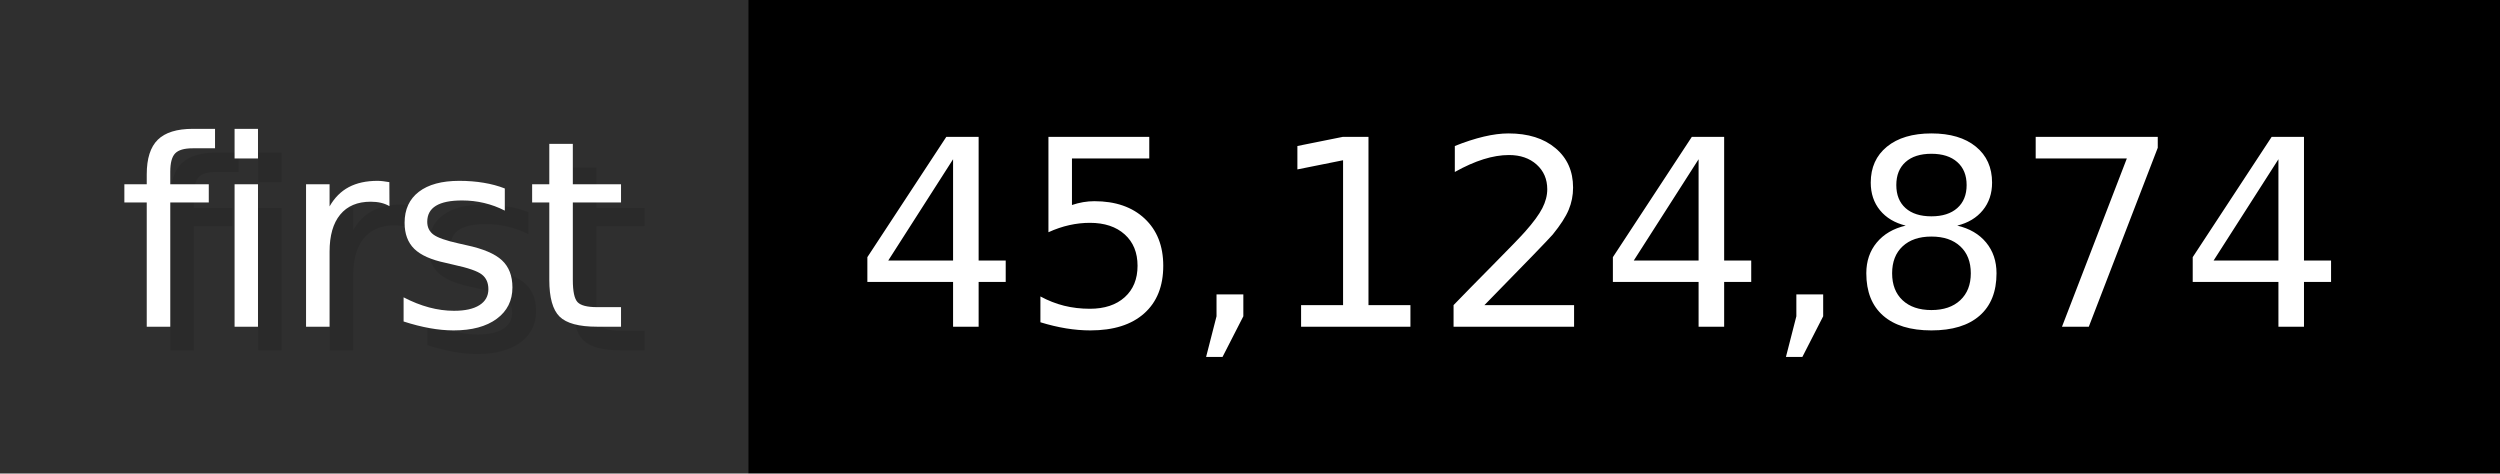
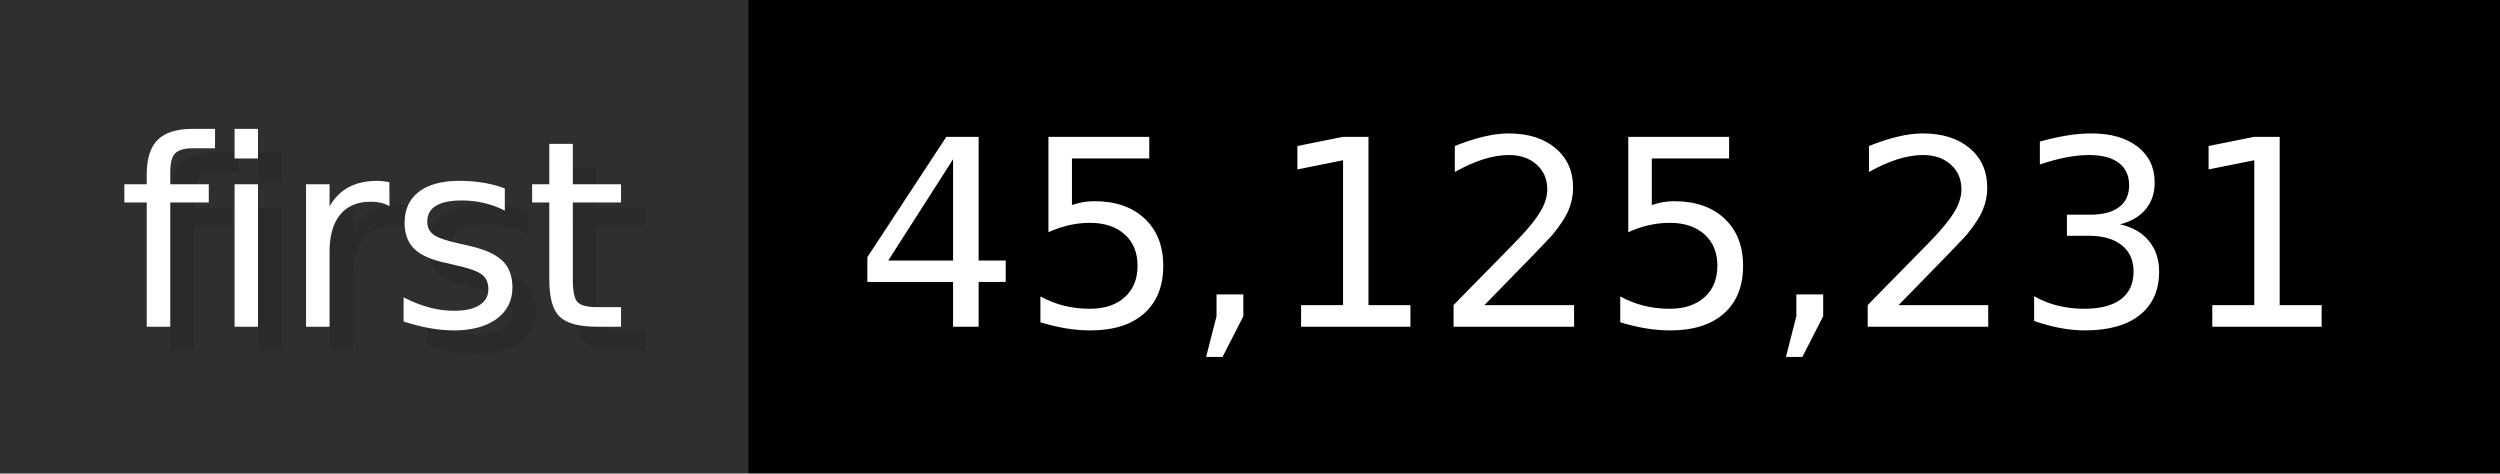
- <svg xmlns="http://www.w3.org/2000/svg" width="105.6" height="20" viewBox="0 0 1056 200" role="img" aria-label="first: 45,124,874">
+ <svg xmlns="http://www.w3.org/2000/svg" width="105.6" height="20" viewBox="0 0 1056 200" role="img" aria-label="first: 45,125,231">
  <g>
    <rect fill="#2F2F2F" width="316" height="200" />
    <rect fill="#" x="316" width="740" height="200" />
  </g>
  <g aria-hidden="true" fill="#fff" text-anchor="start" font-family="Verdana,DejaVu Sans,sans-serif" font-size="110">
    <text x="60" y="148" textLength="216" fill="#000" opacity="0.1">first</text>
    <text x="50" y="138" textLength="216">first</text>
-     <text x="371" y="148" textLength="640" fill="#000" opacity="0.1">45,124,874</text>
-     <text x="361" y="138" textLength="640">45,124,874</text>
+     <text x="371" y="148" textLength="640" fill="#000" opacity="0.1">45,125,231</text>
+     <text x="361" y="138" textLength="640">45,125,231</text>
  </g>
</svg>
